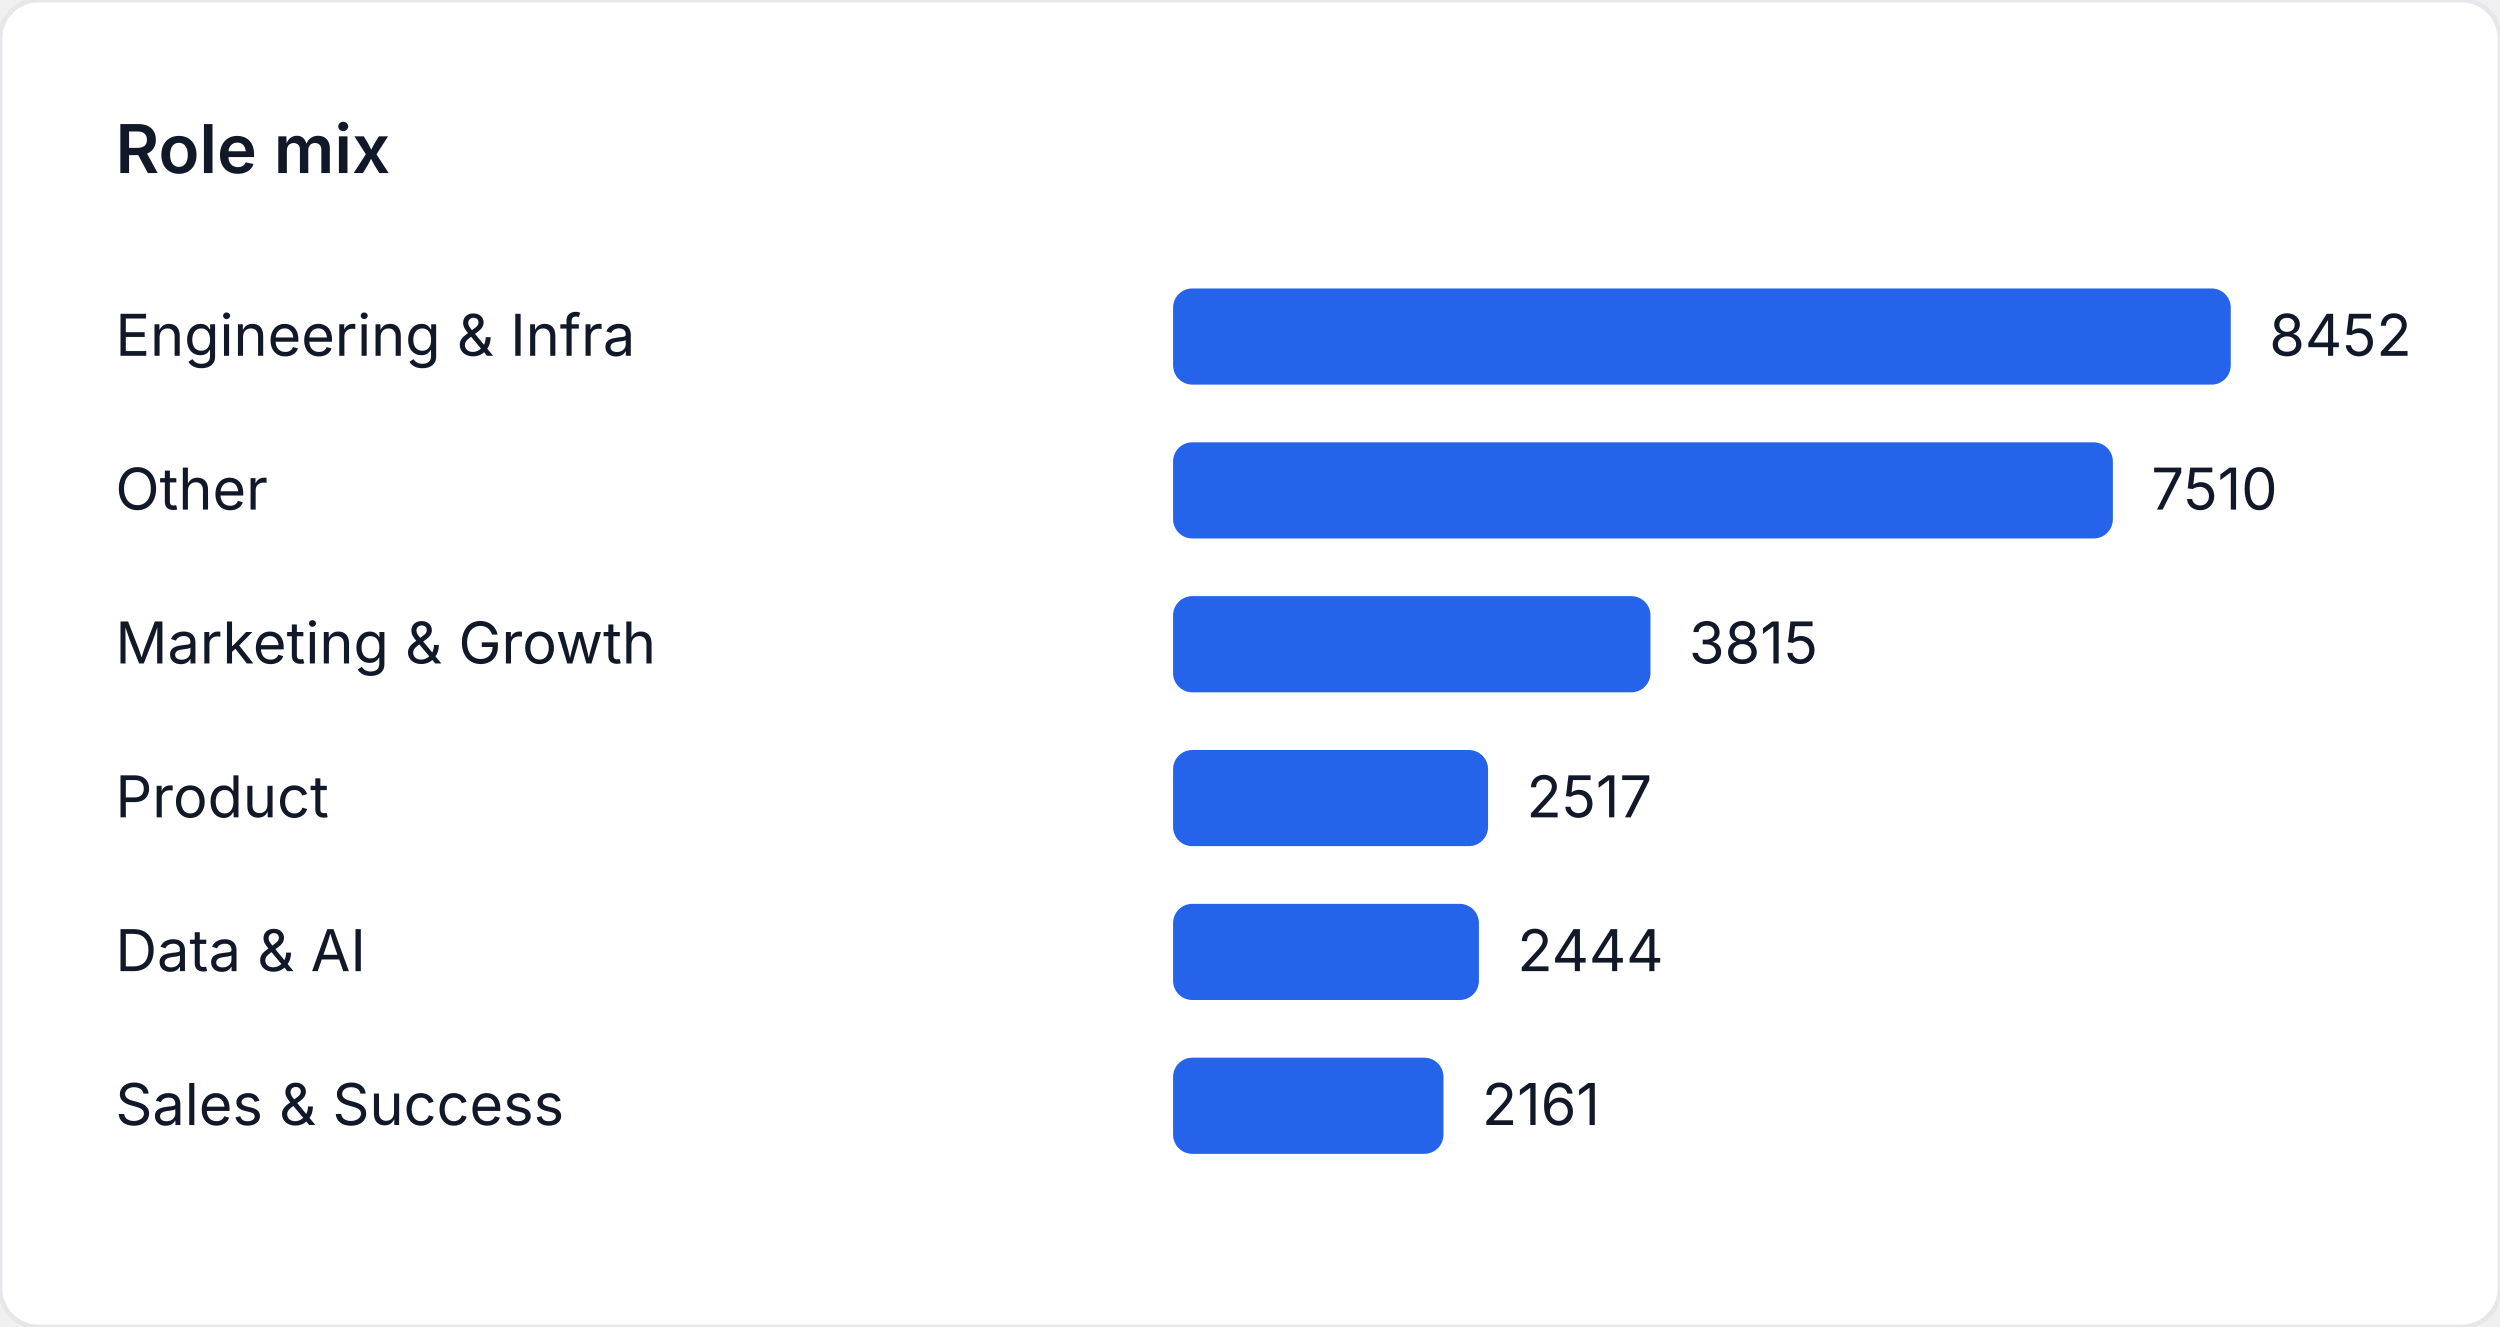
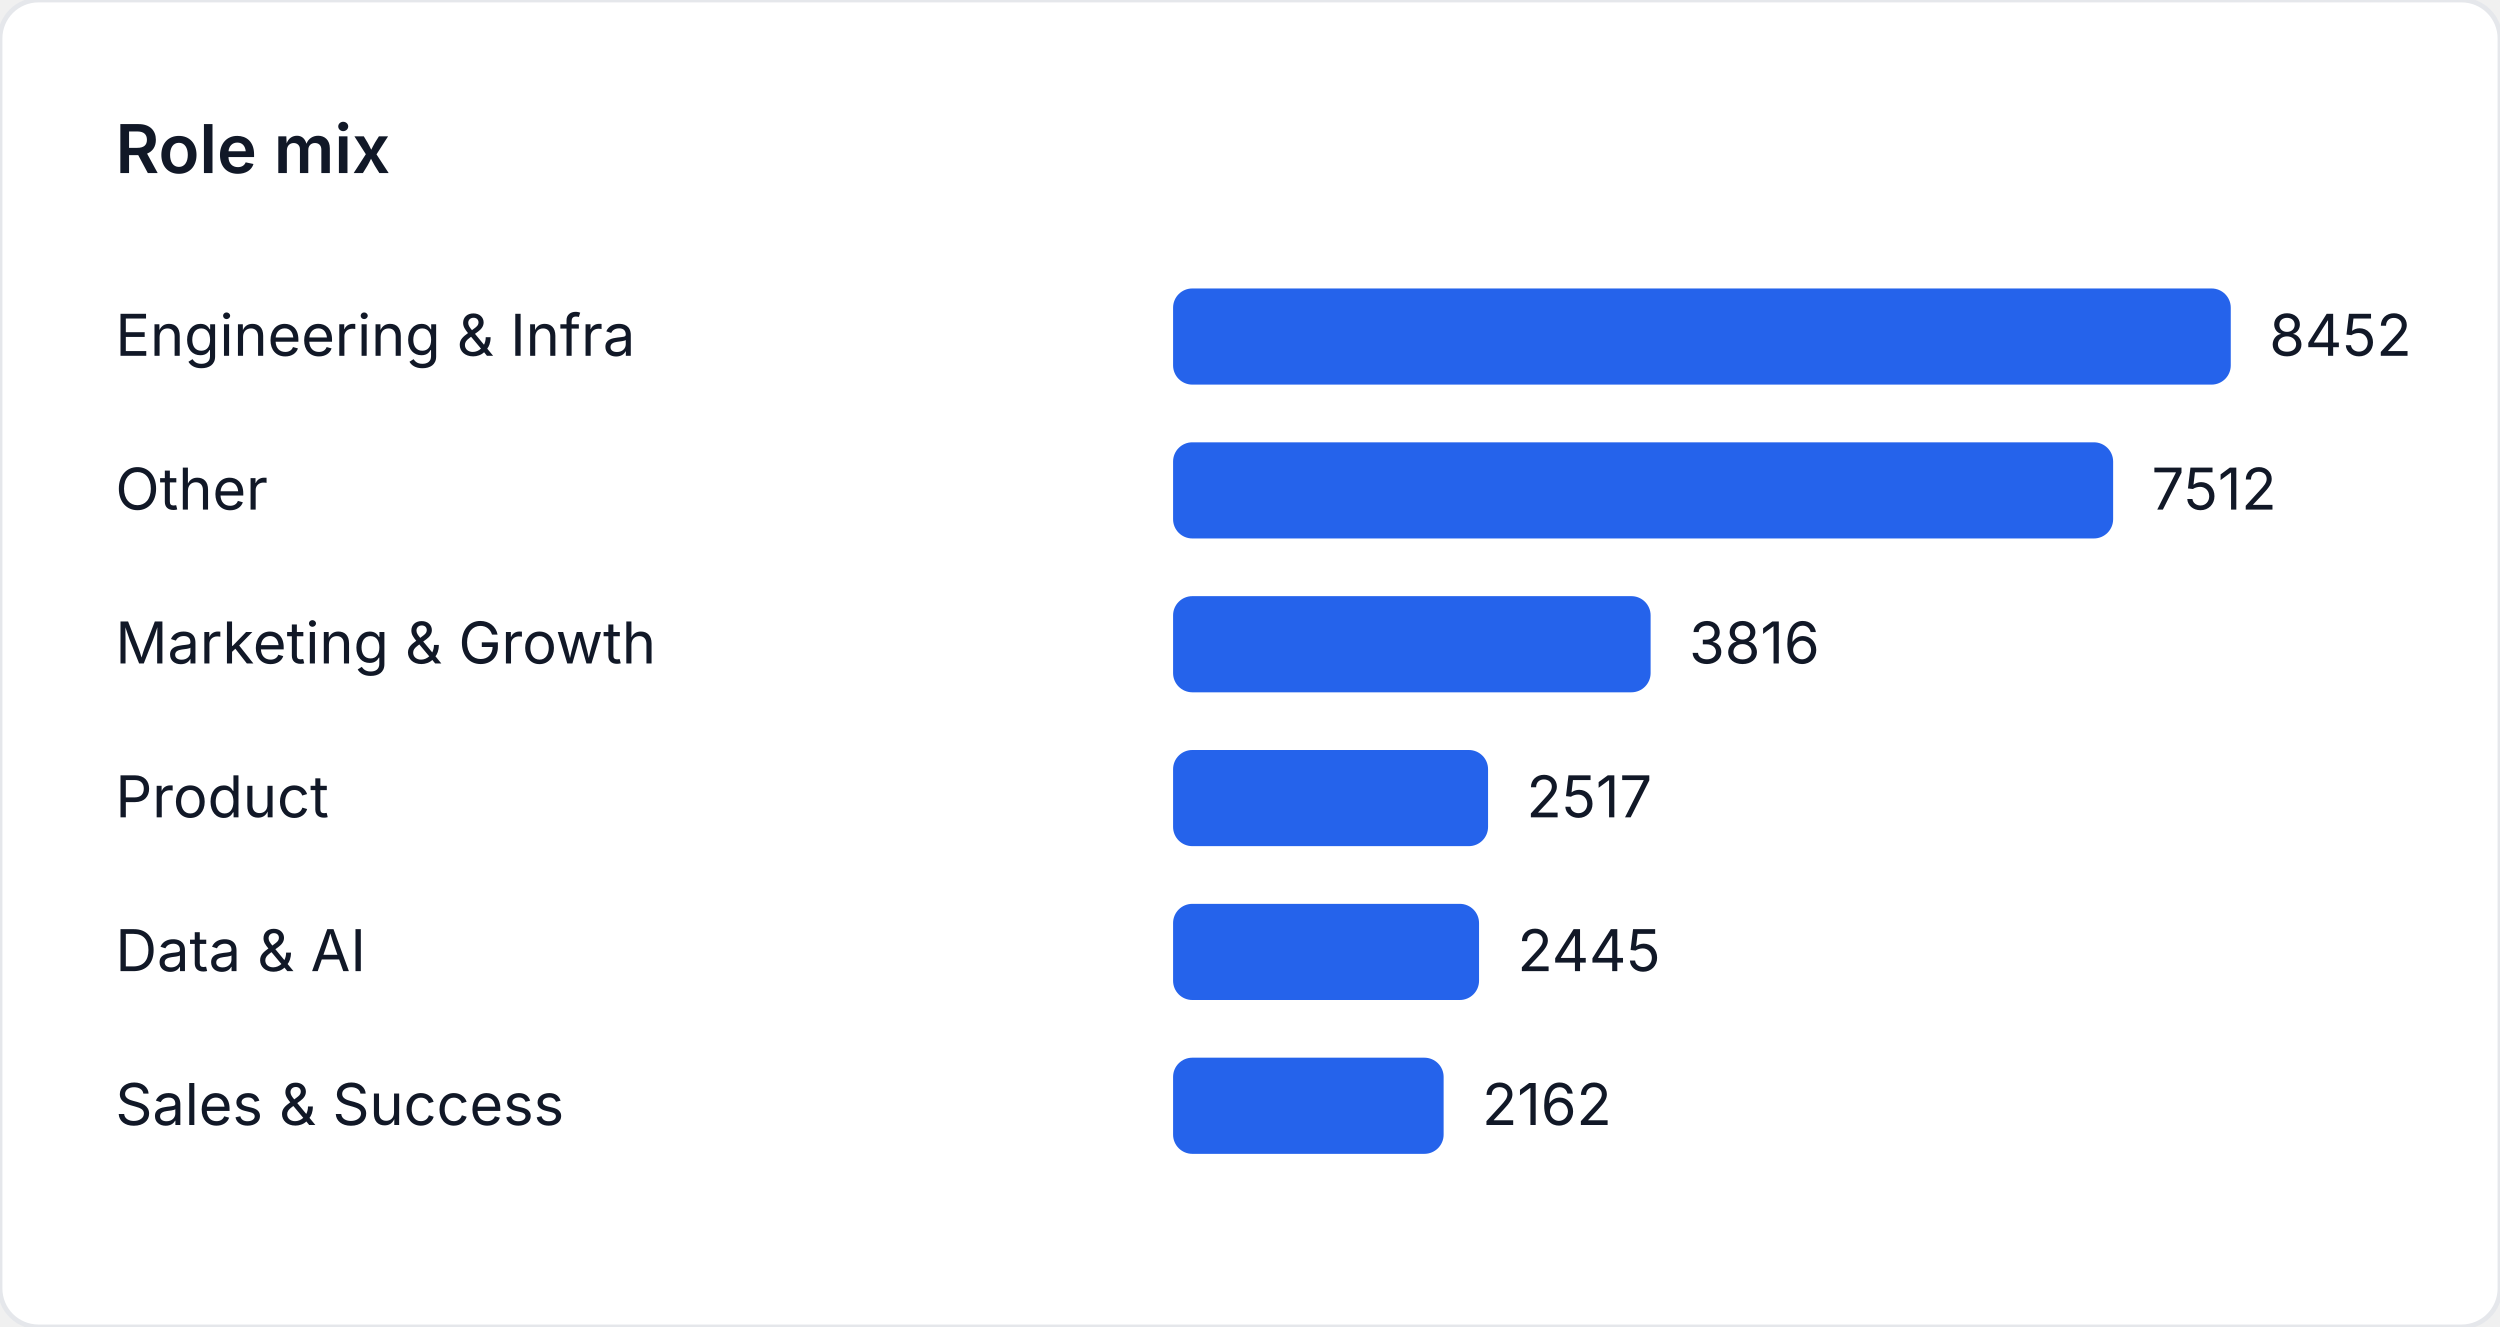
<svg xmlns="http://www.w3.org/2000/svg" width="520" height="276" viewBox="0 0 520 276" role="img" aria-label="Role mix">
  <style>
    text { font-family: "Inter", "Segoe UI", sans-serif; font-size: 12px; fill: #111827; }
    .title { font-size: 14px; font-weight: 600; }
  </style>
  <rect width="520" height="276" fill="#ffffff" rx="8" ry="8" stroke="#e5e7eb" />
  <text class="title" x="24" y="36">Role mix</text>
  <text x="24" y="74">Engineering &amp; Infra</text>
  <rect x="244" y="60" width="220" height="20" fill="#2563eb" rx="4" />
  <text x="472" y="74">8452</text>
  <text x="24" y="106">Other</text>
-   <rect x="244" y="92" width="195.48" height="20" fill="#2563eb" rx="4" />
-   <text x="447.48" y="106">7510</text>
+   <rect x="244" y="92" width="195.532" height="20" fill="#2563eb" rx="4" />
+   <text x="447.532" y="106">7512</text>
  <text x="24" y="138">Marketing &amp; Growth</text>
-   <rect x="244" y="124" width="99.302" height="20" fill="#2563eb" rx="4" />
-   <text x="351.302" y="138">3815</text>
+   <rect x="244" y="124" width="99.328" height="20" fill="#2563eb" rx="4" />
+   <text x="351.328" y="138">3816</text>
  <text x="24" y="170">Product</text>
  <rect x="244" y="156" width="65.516" height="20" fill="#2563eb" rx="4" />
  <text x="317.516" y="170">2517</text>
  <text x="24" y="202">Data &amp; AI</text>
-   <rect x="244" y="188" width="63.616" height="20" fill="#2563eb" rx="4" />
-   <text x="315.616" y="202">2444</text>
+   <rect x="244" y="188" width="63.642" height="20" fill="#2563eb" rx="4" />
+   <text x="315.642" y="202">2445</text>
  <text x="24" y="234">Sales &amp; Success</text>
-   <rect x="244" y="220" width="56.249" height="20" fill="#2563eb" rx="4" />
-   <text x="308.249" y="234">2161</text>
+   <rect x="244" y="220" width="56.275" height="20" fill="#2563eb" rx="4" />
+   <text x="308.275" y="234">2162</text>
</svg>
